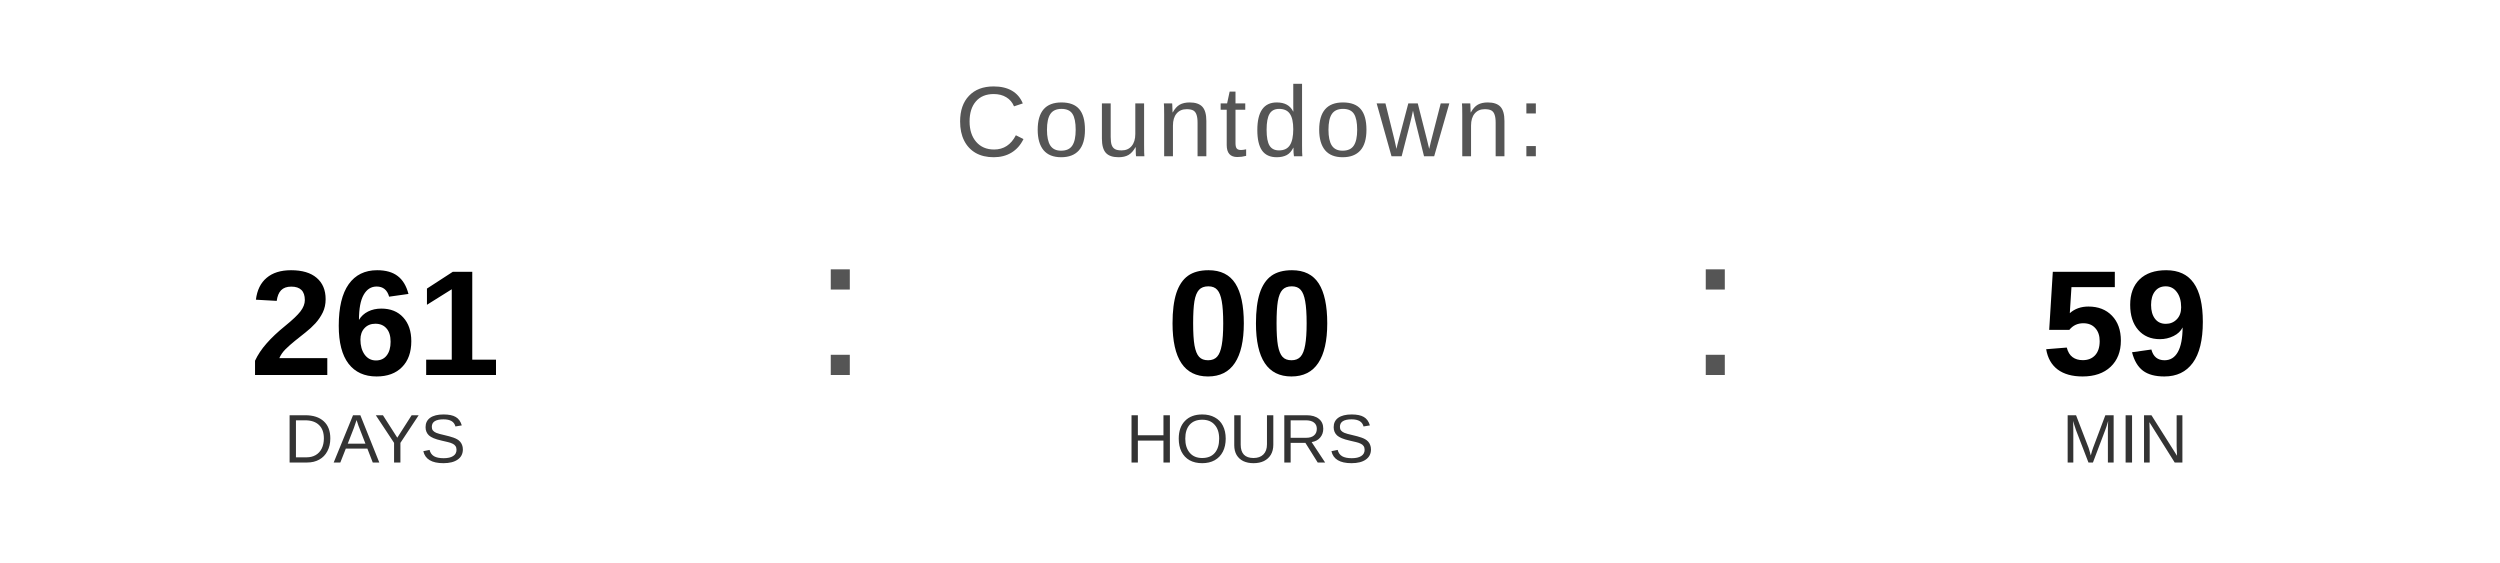
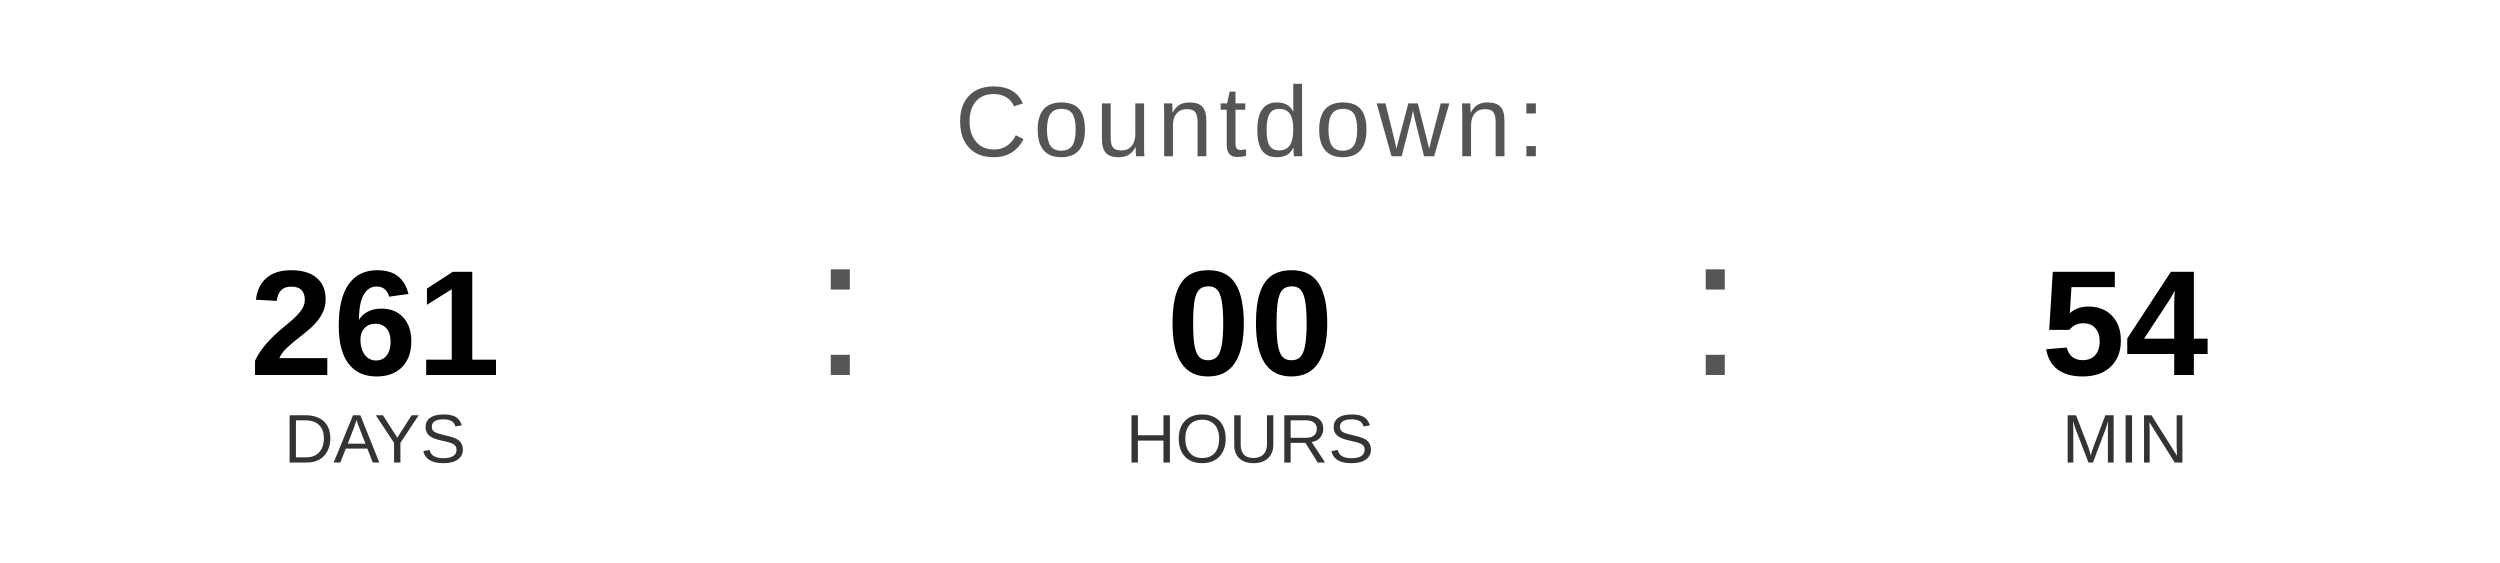
<svg xmlns="http://www.w3.org/2000/svg" width="400" height="90" viewBox="0 0 400 90">
  <text x="200" y="25" font-family="Arial, Helvetica, sans-serif" font-size="16" fill="#555555" text-anchor="middle" letter-spacing="1">
    Countdown:
  </text>
  <text x="60" y="60" font-family="Arial, Helvetica, sans-serif" font-size="24" font-weight="bold" fill="#000000" text-anchor="middle">261</text>
  <text x="60" y="74" font-family="Arial, Helvetica, sans-serif" font-size="11" fill="#333333" text-anchor="middle">DAYS</text>
  <text x="130" y="60" font-family="Arial, sans-serif" font-size="32" fill="#555555">:</text>
  <text x="200" y="60" font-family="Arial, Helvetica, sans-serif" font-size="24" font-weight="bold" fill="#000000" text-anchor="middle">00</text>
  <text x="200" y="74" font-family="Arial, Helvetica, sans-serif" font-size="11" fill="#333333" text-anchor="middle">HOURS</text>
  <text x="270" y="60" font-family="Arial, sans-serif" font-size="32" fill="#555555">:</text>
-   <text x="340" y="60" font-family="Arial, Helvetica, sans-serif" font-size="24" font-weight="bold" fill="#000000" text-anchor="middle">59</text>
+   <text x="340" y="60" font-family="Arial, Helvetica, sans-serif" font-size="24" font-weight="bold" fill="#000000" text-anchor="middle">54</text>
  <text x="340" y="74" font-family="Arial, Helvetica, sans-serif" font-size="11" fill="#333333" text-anchor="middle">MIN</text>
</svg>
